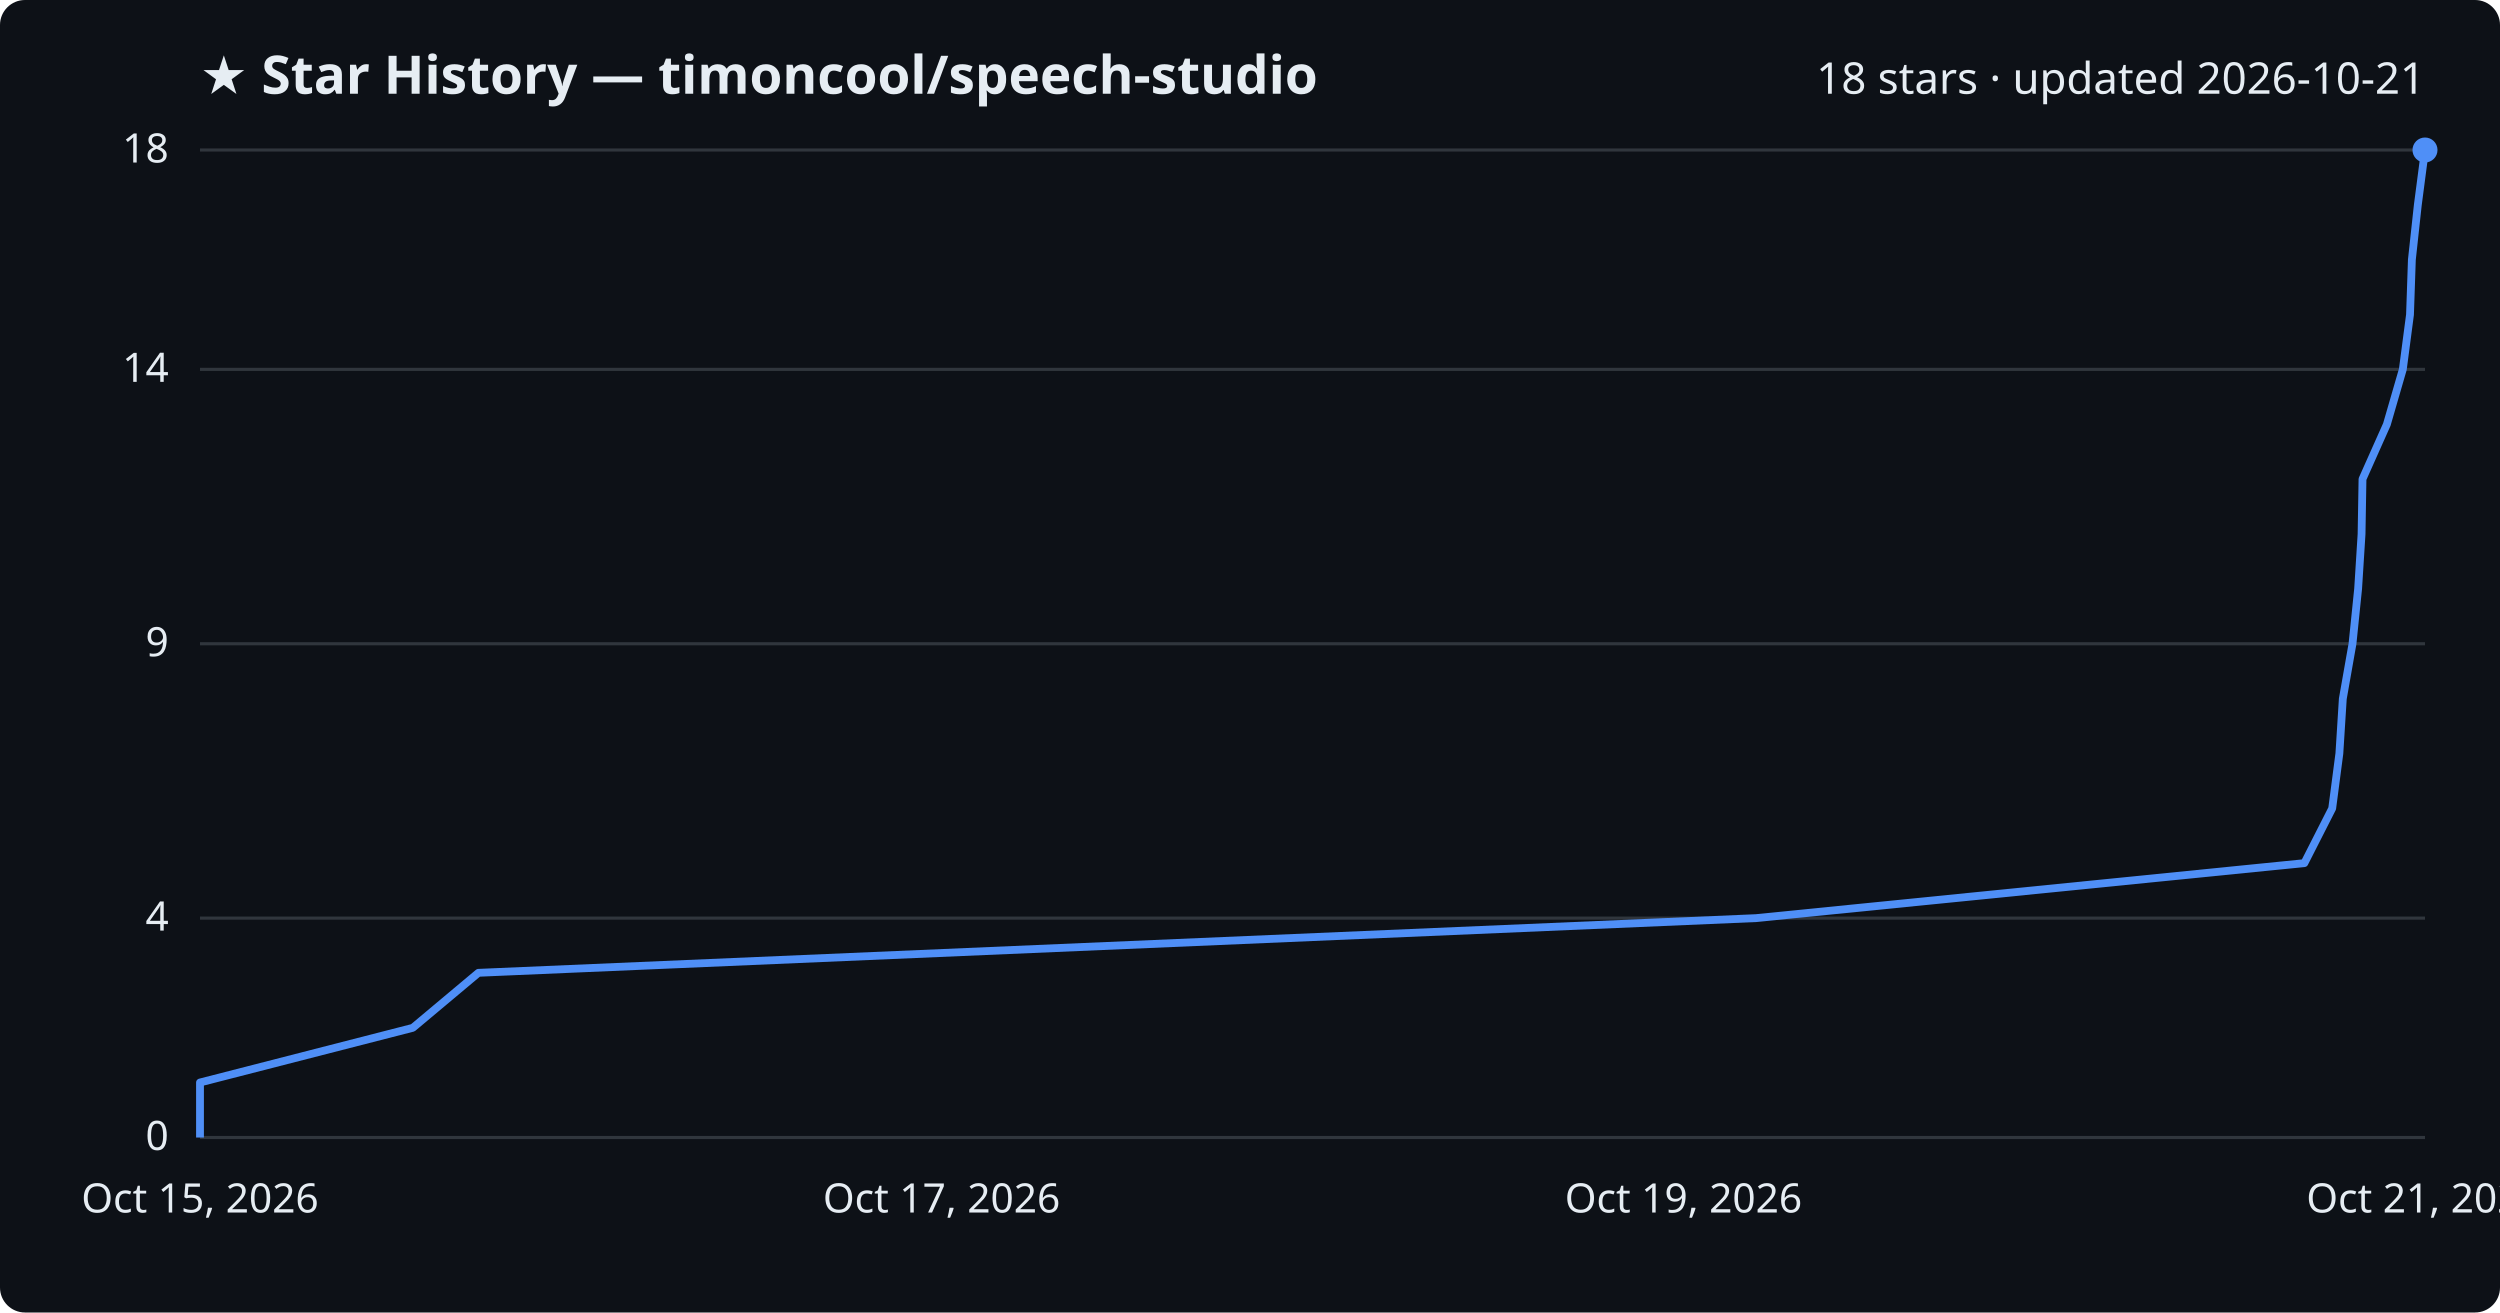
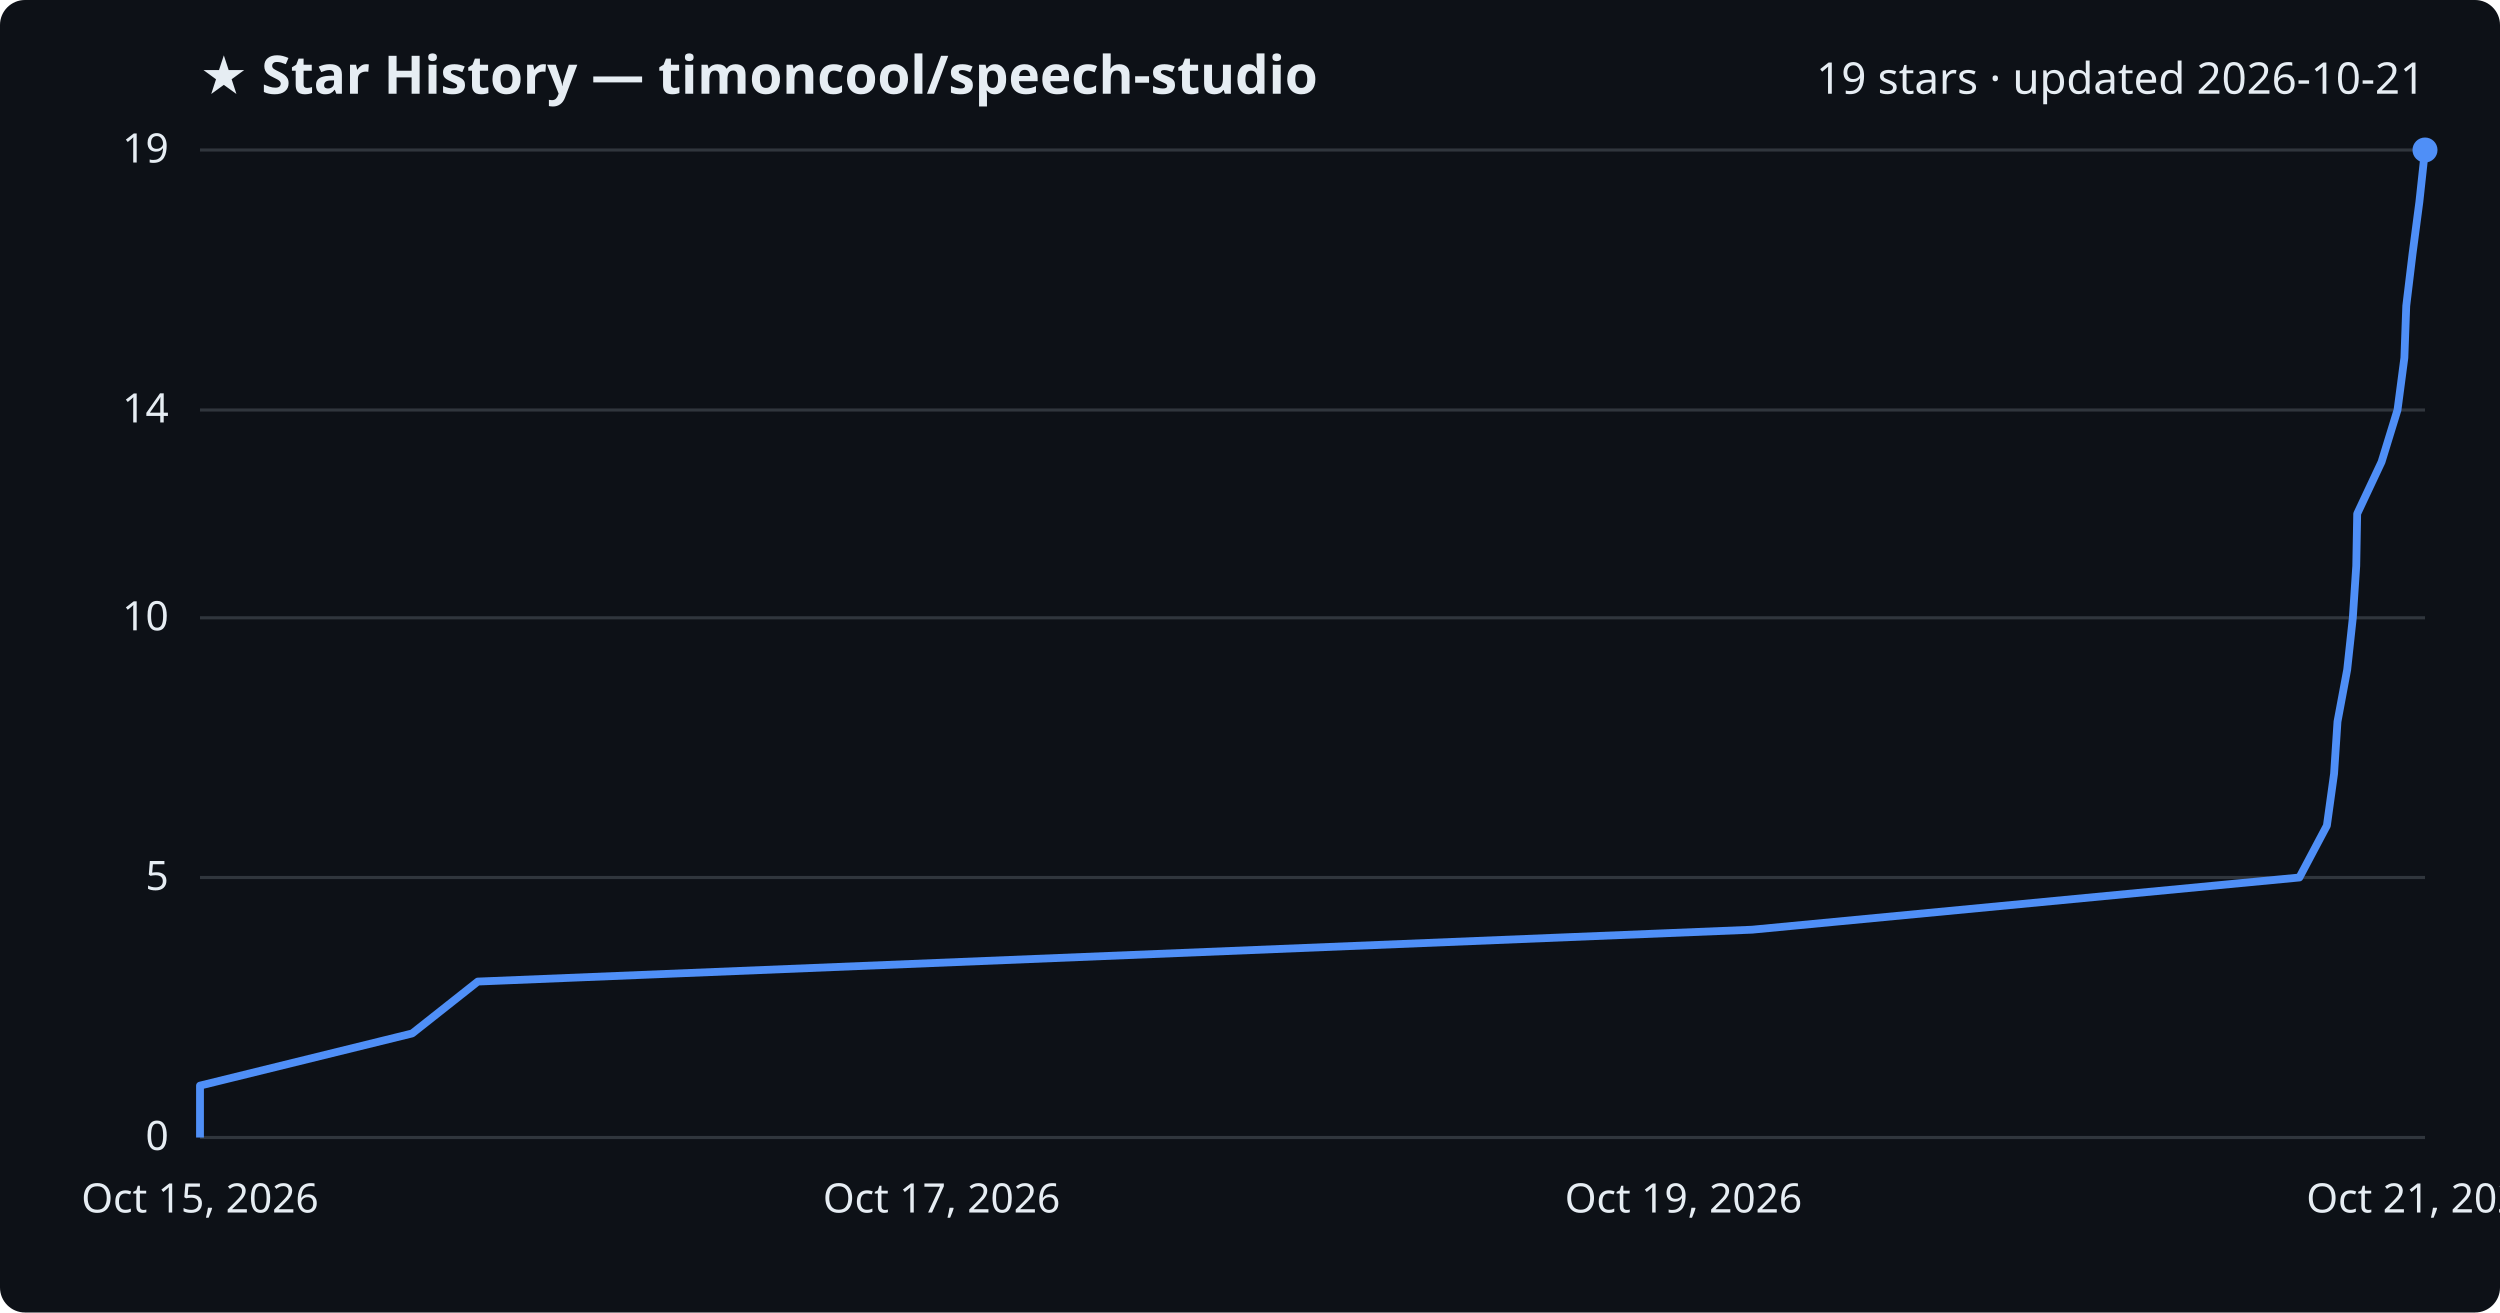
<svg xmlns="http://www.w3.org/2000/svg" viewBox="0 0 800 420" font-family="Segoe UI, sans-serif">
  <rect width="800" height="420" fill="#0d1117" rx="8" />
  <text x="64" y="30" fill="#e6edf3" font-size="17" font-weight="700">★ Star History — timoncool/speech-studio</text>
-   <text x="776" y="30" fill="#e6edf3" font-size="14" text-anchor="end">18 stars · updated 2026-10-21</text>
+   <text x="776" y="30" fill="#e6edf3" font-size="14" text-anchor="end">19 stars · updated 2026-10-21</text>
  <line x1="64" y1="364.0" x2="776" y2="364.0" stroke="#30363d" stroke-width="1" />
  <text x="54" y="368.0" fill="#e6edf3" font-size="13" text-anchor="end">0</text>
-   <line x1="64" y1="293.8" x2="776" y2="293.8" stroke="#30363d" stroke-width="1" />
-   <text x="54" y="297.8" fill="#e6edf3" font-size="13" text-anchor="end">4</text>
-   <line x1="64" y1="206.0" x2="776" y2="206.0" stroke="#30363d" stroke-width="1" />
-   <text x="54" y="210.0" fill="#e6edf3" font-size="13" text-anchor="end">9</text>
-   <line x1="64" y1="118.2" x2="776" y2="118.2" stroke="#30363d" stroke-width="1" />
-   <text x="54" y="122.2" fill="#e6edf3" font-size="13" text-anchor="end">14</text>
+   <line x1="64" y1="280.8" x2="776" y2="280.8" stroke="#30363d" stroke-width="1" />
+   <text x="54" y="284.8" fill="#e6edf3" font-size="13" text-anchor="end">5</text>
+   <line x1="64" y1="197.7" x2="776" y2="197.7" stroke="#30363d" stroke-width="1" />
+   <text x="54" y="201.7" fill="#e6edf3" font-size="13" text-anchor="end">10</text>
+   <line x1="64" y1="131.2" x2="776" y2="131.2" stroke="#30363d" stroke-width="1" />
+   <text x="54" y="135.2" fill="#e6edf3" font-size="13" text-anchor="end">14</text>
  <line x1="64" y1="48.0" x2="776" y2="48.0" stroke="#30363d" stroke-width="1" />
-   <text x="54" y="52.0" fill="#e6edf3" font-size="13" text-anchor="end">18</text>
-   <path d="M64.0,364.0 L64.0,346.4 L132.1,328.9 L153.1,311.3 L561.9,293.8 L737.4,276.2 L746.3,258.7 L748.6,241.1 L749.7,223.6 L752.8,206.0 L754.6,188.4 L755.7,170.9 L756.0,153.3 L763.8,135.8 L768.9,118.2 L771.2,100.7 L771.8,83.1 L773.7,65.6 L776.0,48.0 L776.0,48.0" fill="none" stroke="#4f8ff7" stroke-width="2.5" stroke-linejoin="round" />
+   <text x="54" y="52.0" fill="#e6edf3" font-size="13" text-anchor="end">19</text>
+   <path d="M64.0,364.0 L64.0,347.4 L131.9,330.7 L152.9,314.1 L560.7,297.5 L735.8,280.8 L744.6,264.2 L746.9,247.6 L748.0,230.9 L751.1,214.3 L752.9,197.7 L754.0,181.1 L754.3,164.4 L762.1,147.8 L767.2,131.2 L769.4,114.5 L770.0,97.9 L772.0,81.3 L774.2,64.6 L776.0,48.0 L776.0,48.0" fill="none" stroke="#4f8ff7" stroke-width="2.5" stroke-linejoin="round" />
  <circle cx="776.0" cy="48.0" r="4" fill="#4f8ff7" />
  <text x="64.0" y="388" fill="#e6edf3" font-size="13" text-anchor="middle">Oct 15, 2026</text>
  <text x="301.3" y="388" fill="#e6edf3" font-size="13" text-anchor="middle">Oct 17, 2026</text>
  <text x="538.7" y="388" fill="#e6edf3" font-size="13" text-anchor="middle">Oct 19, 2026</text>
  <text x="776.0" y="388" fill="#e6edf3" font-size="13" text-anchor="middle">Oct 21, 2026</text>
</svg>
